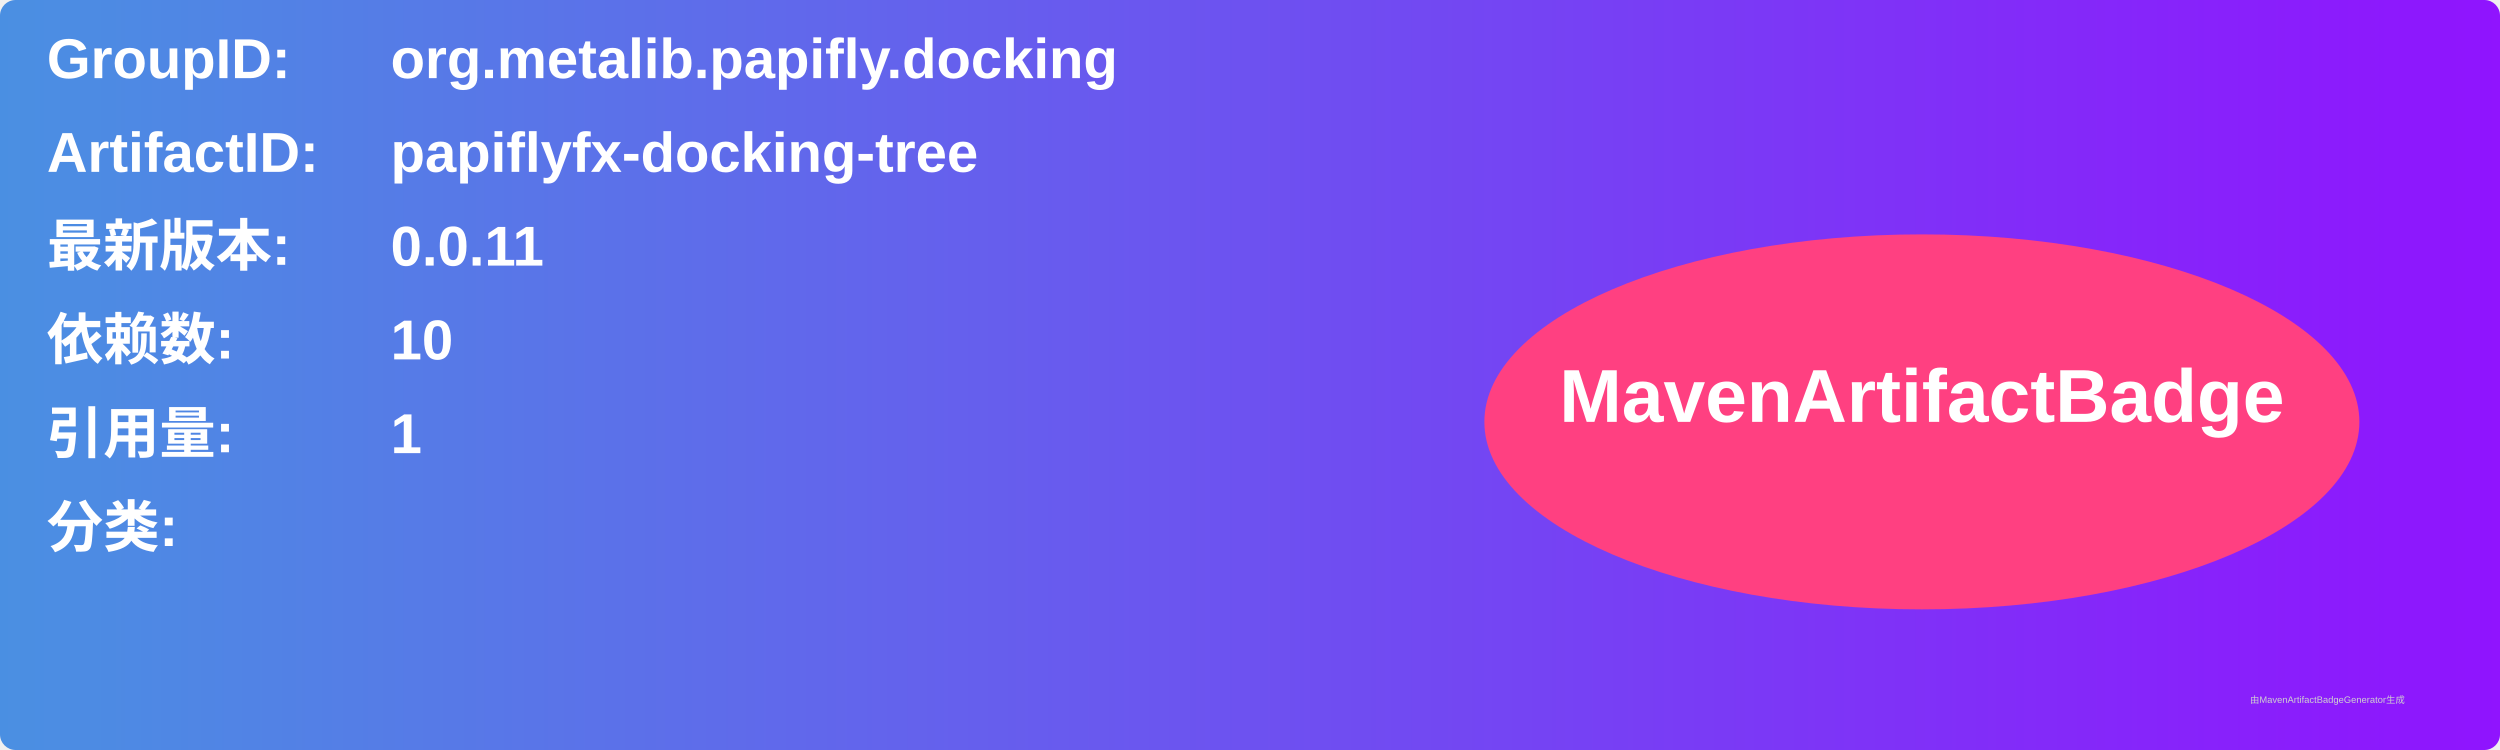
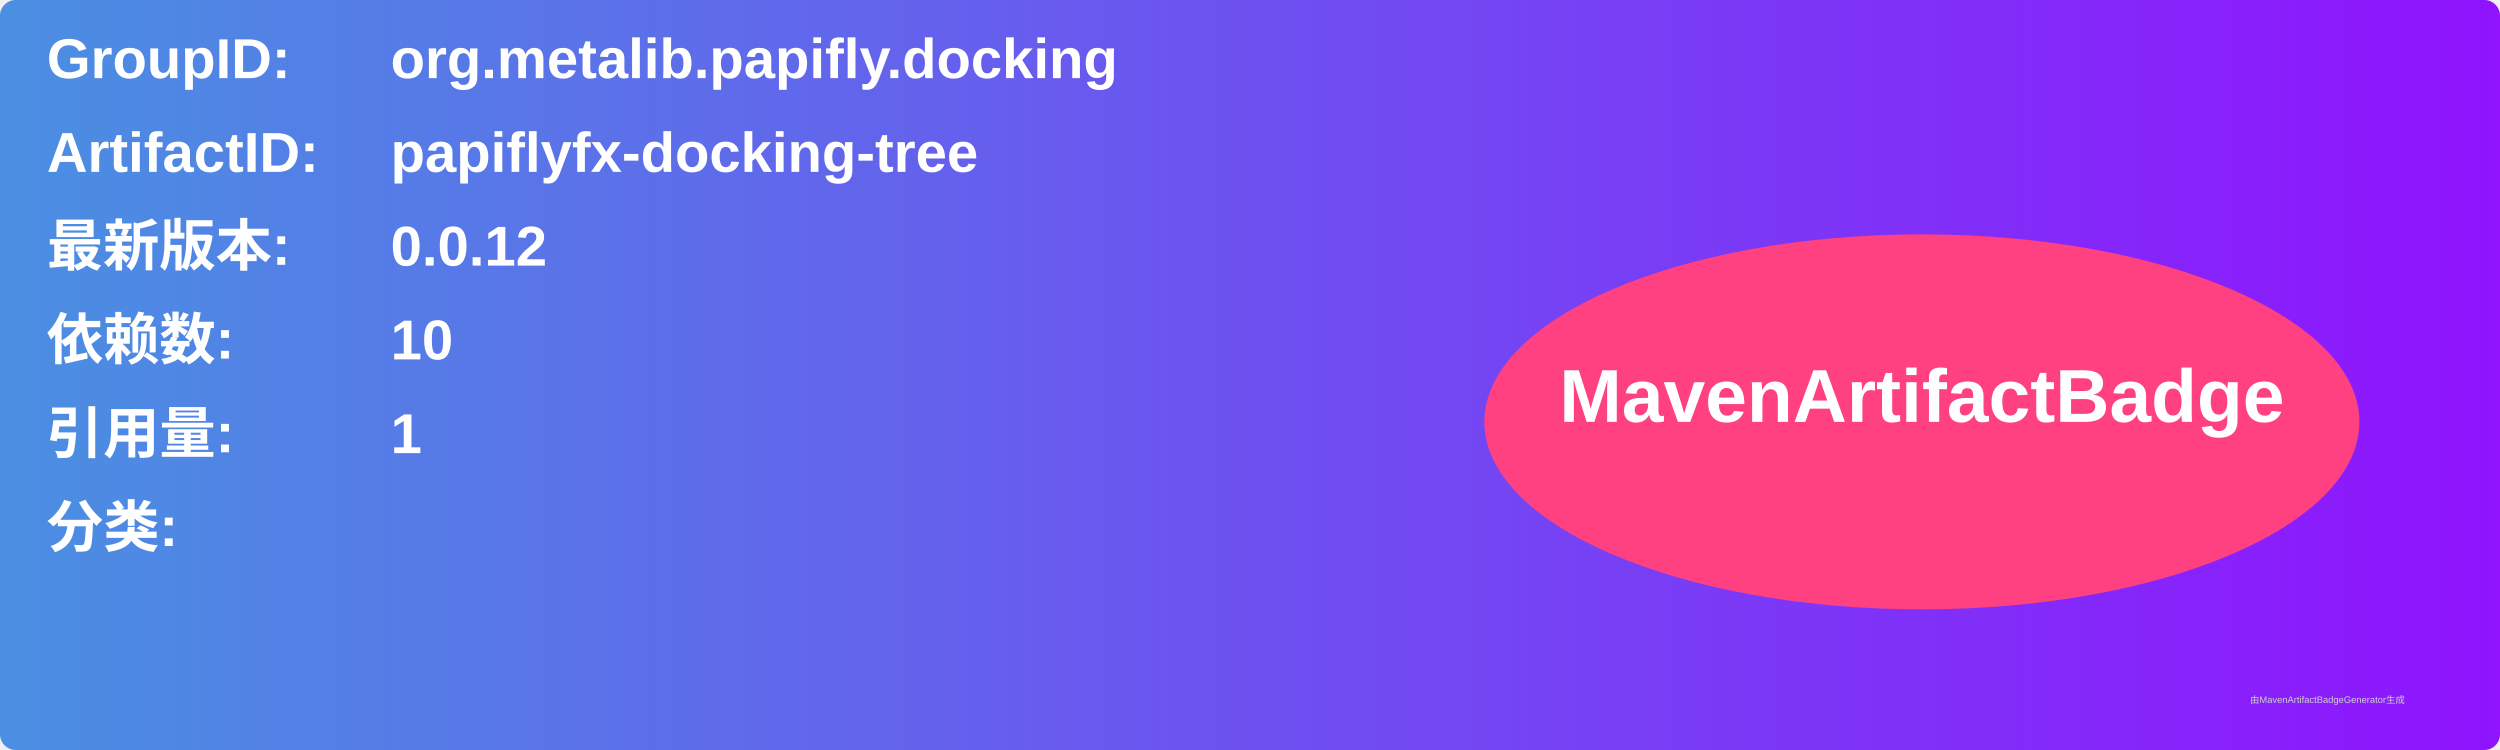
<svg xmlns="http://www.w3.org/2000/svg" width="800" height="240" viewBox="0 0 800 240">
  <linearGradient id="grad" x1="0%" y1="0%" x2="100%" y2="0%">
    <stop offset="0%" stop-color="#4a90e2" />
    <stop offset="100%" stop-color="#9013fe" />
  </linearGradient>
  <rect width="100%" height="100%" rx="5" ry="5" fill="url(#grad)" />
  <g transform="translate(15, 15)">
    <text x="0" y="10" font-family="Arial" font-size="18" fill="white" font-weight="bold" width="260">GroupID:</text>
    <text x="110" y="10" font-family="Arial" font-size="18" fill="white" font-weight="bold" width="460">org.metalib.papifly.docking</text>
    <text x="0" y="40" font-family="Arial" font-size="18" fill="white" font-weight="bold" width="260">ArtifactID:</text>
    <text x="110" y="40" font-family="Arial" font-size="18" fill="white" font-weight="bold" width="460">papiflyfx-docking-tree</text>
    <text x="0" y="70" font-family="Arial" font-size="18" fill="white" font-weight="bold">最新版本:</text>
    <text x="110" y="70" font-family="Arial" font-size="18" fill="white" font-weight="bold">
-       <tspan font-weight="bold">0.0.11</tspan>
+       <tspan font-weight="bold">0.0.12</tspan>
    </text>
    <text x="0" y="100" font-family="Arial" font-size="18" fill="white" font-weight="bold">依赖数: </text>
    <text x="110" y="100" font-family="Arial" font-size="18" fill="white">
      <tspan font-weight="bold">10</tspan>
    </text>
    <text x="0" y="130" font-family="Arial" font-size="18" fill="white" font-weight="bold">引用量: </text>
    <text x="110" y="130" font-family="Arial" font-size="18" fill="white">
      <tspan font-weight="bold">1</tspan>
    </text>
    <text x="0" y="160" font-family="Arial" font-size="18" fill="white" font-weight="bold">分类:</text>
    <text x="10" y="190" font-family="Arial" font-size="10" fill="white">
      <tspan font-weight="bold" />
    </text>
    <ellipse cx="600" cy="120" rx="140" ry="60" fill="#ff4081" />
    <text x="600" y="120" text-anchor="middle" font-family="Arial" font-size="24" fill="white" font-weight="bold">MavenArtifactBadge</text>
  </g>
  <text x="720" y="225" font-family="Arial" font-size="3" fill="#d0d0d0">由MavenArtifactBadgeGenerator生成</text>
</svg>
